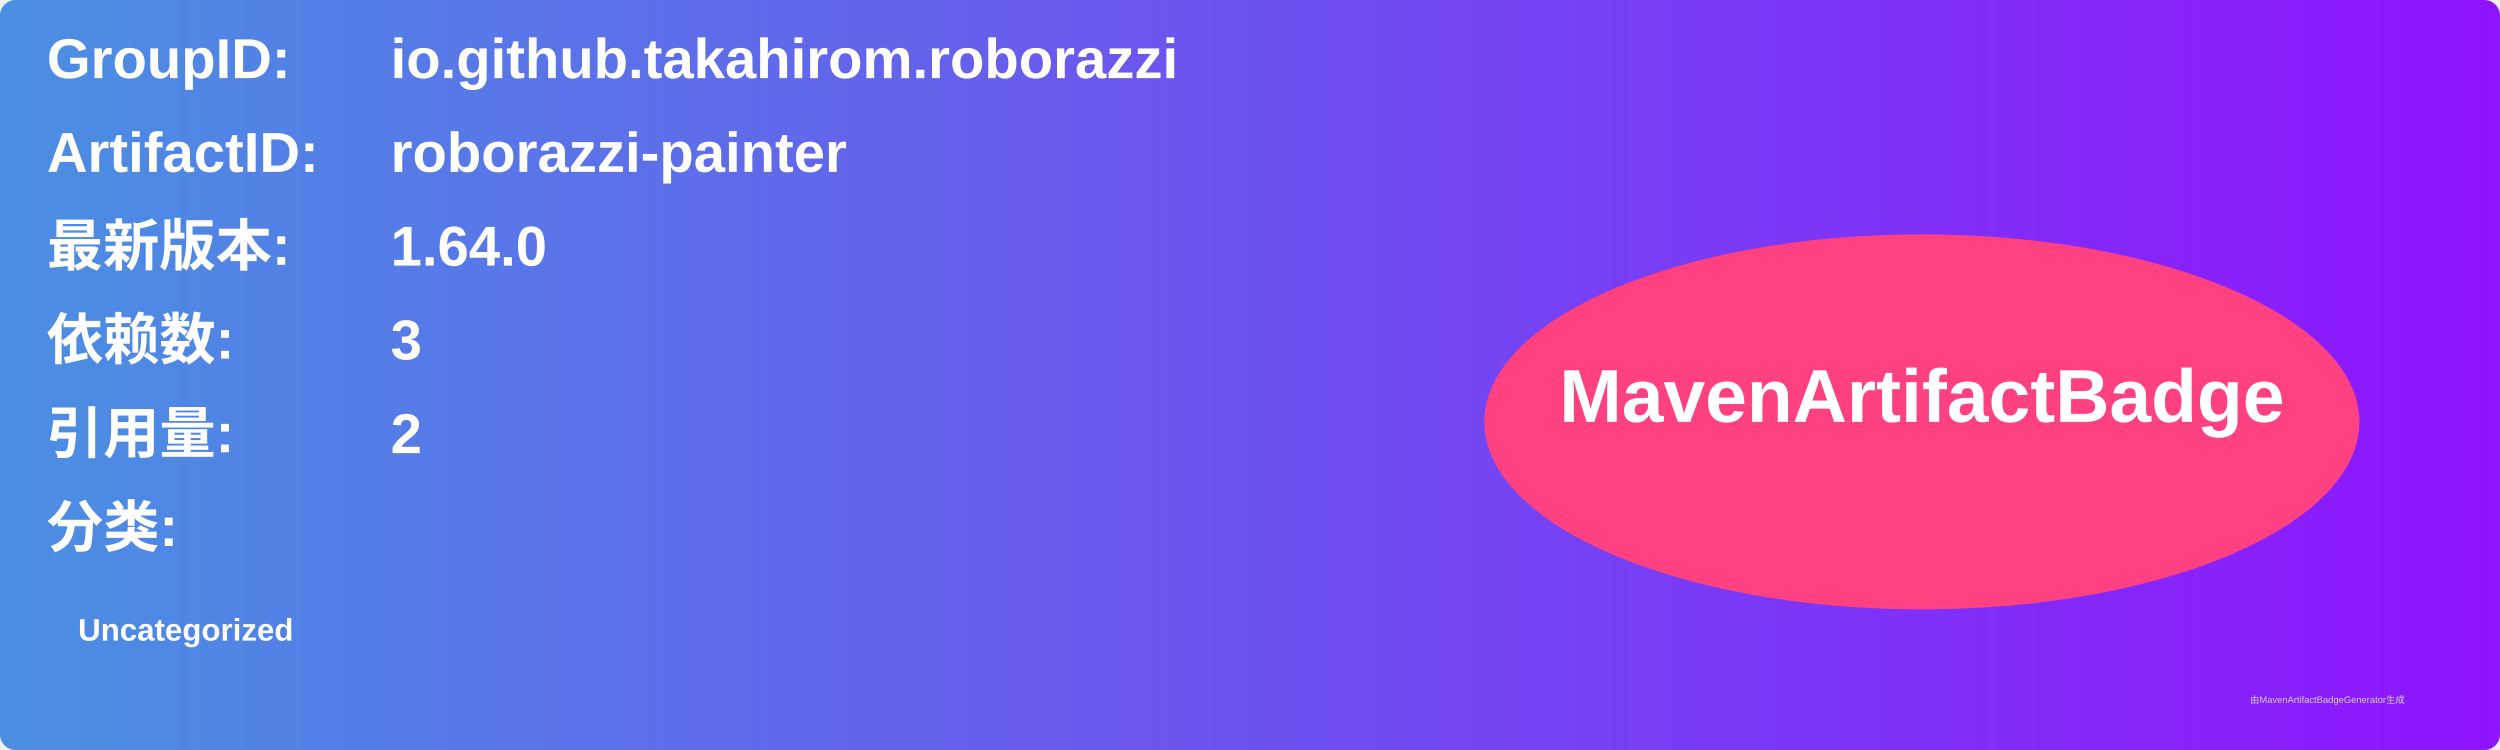
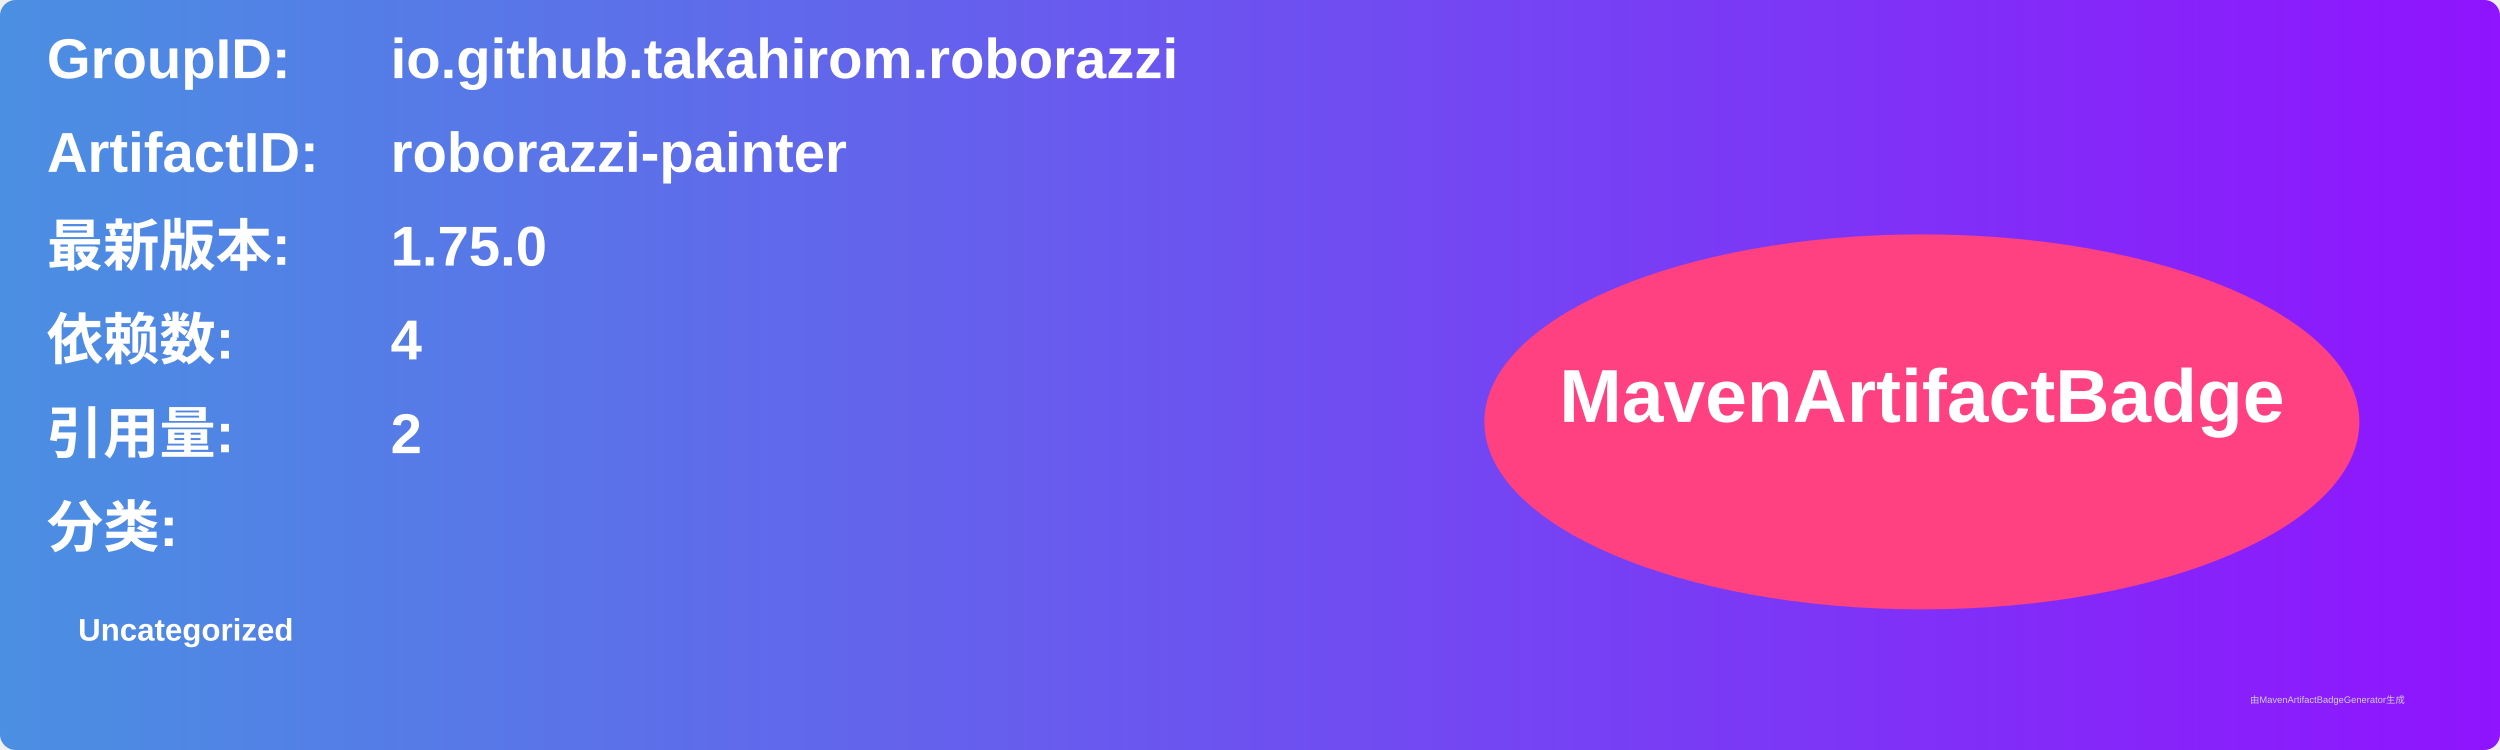
<svg xmlns="http://www.w3.org/2000/svg" width="800" height="240" viewBox="0 0 800 240">
  <linearGradient id="grad" x1="0%" y1="0%" x2="100%" y2="0%">
    <stop offset="0%" stop-color="#4a90e2" />
    <stop offset="100%" stop-color="#9013fe" />
  </linearGradient>
  <rect width="100%" height="100%" rx="5" ry="5" fill="url(#grad)" />
  <g transform="translate(15, 15)">
    <text x="0" y="10" font-family="Arial" font-size="18" fill="white" font-weight="bold" width="260">GroupID:</text>
    <text x="110" y="10" font-family="Arial" font-size="18" fill="white" font-weight="bold" width="460">io.github.takahirom.roborazzi</text>
    <text x="0" y="40" font-family="Arial" font-size="18" fill="white" font-weight="bold" width="260">ArtifactID:</text>
    <text x="110" y="40" font-family="Arial" font-size="18" fill="white" font-weight="bold" width="460">roborazzi-painter</text>
    <text x="0" y="70" font-family="Arial" font-size="18" fill="white" font-weight="bold">最新版本:</text>
    <text x="110" y="70" font-family="Arial" font-size="18" fill="white" font-weight="bold">
-       <tspan font-weight="bold">1.64.0</tspan>
+       <tspan font-weight="bold">1.75.0</tspan>
    </text>
    <text x="0" y="100" font-family="Arial" font-size="18" fill="white" font-weight="bold">依赖数: </text>
    <text x="110" y="100" font-family="Arial" font-size="18" fill="white">
-       <tspan font-weight="bold">3</tspan>
+       <tspan font-weight="bold">4</tspan>
    </text>
    <text x="0" y="130" font-family="Arial" font-size="18" fill="white" font-weight="bold">引用量: </text>
    <text x="110" y="130" font-family="Arial" font-size="18" fill="white">
      <tspan font-weight="bold">2</tspan>
    </text>
    <text x="0" y="160" font-family="Arial" font-size="18" fill="white" font-weight="bold">分类:</text>
    <text x="10" y="190" font-family="Arial" font-size="10" fill="white">
      <tspan font-weight="bold">Uncategorized</tspan>
    </text>
    <ellipse cx="600" cy="120" rx="140" ry="60" fill="#ff4081" />
    <text x="600" y="120" text-anchor="middle" font-family="Arial" font-size="24" fill="white" font-weight="bold">MavenArtifactBadge</text>
  </g>
  <text x="720" y="225" font-family="Arial" font-size="3" fill="#d0d0d0">由MavenArtifactBadgeGenerator生成</text>
</svg>
